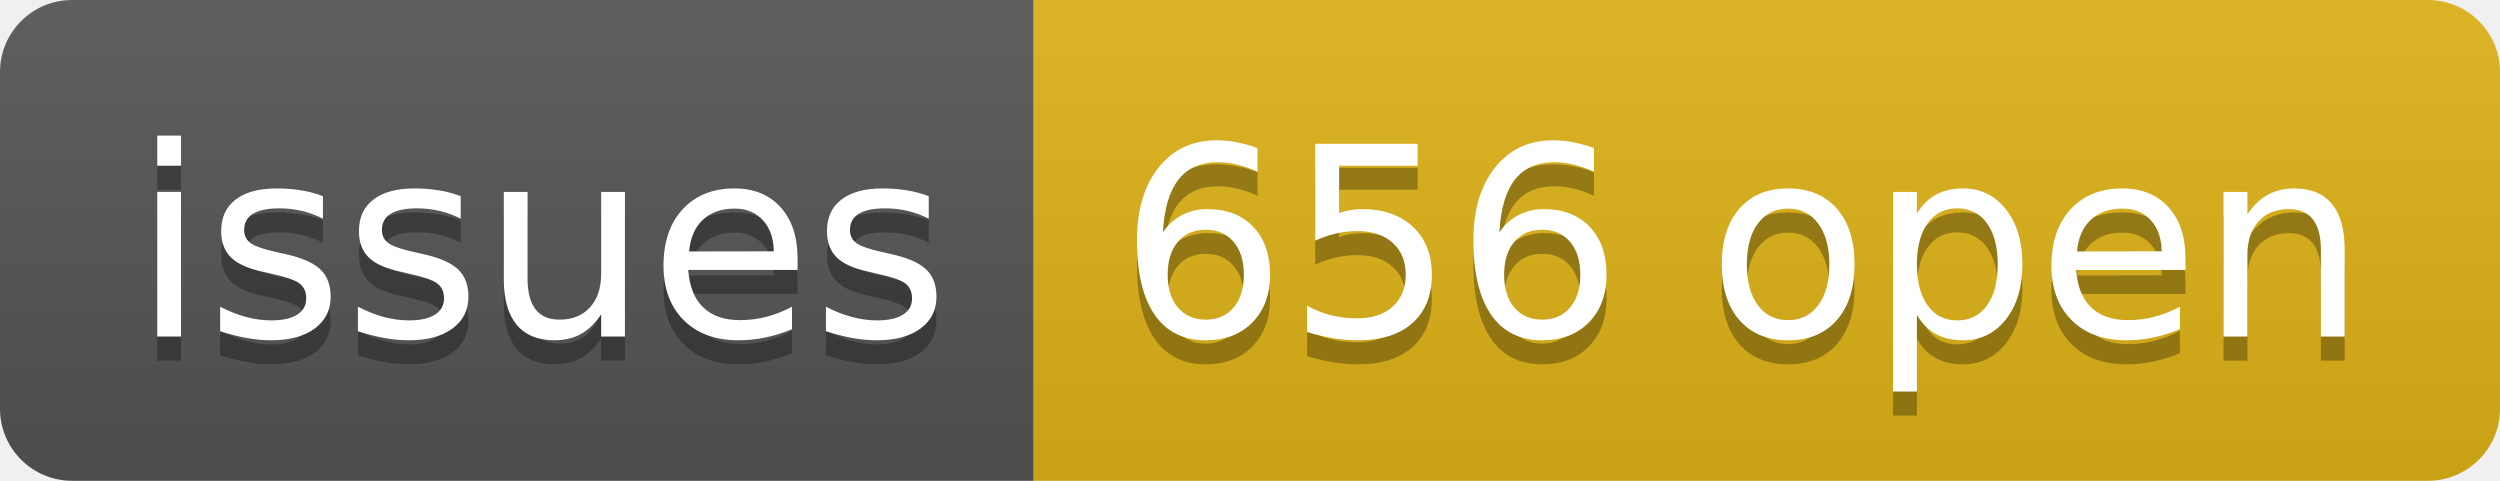
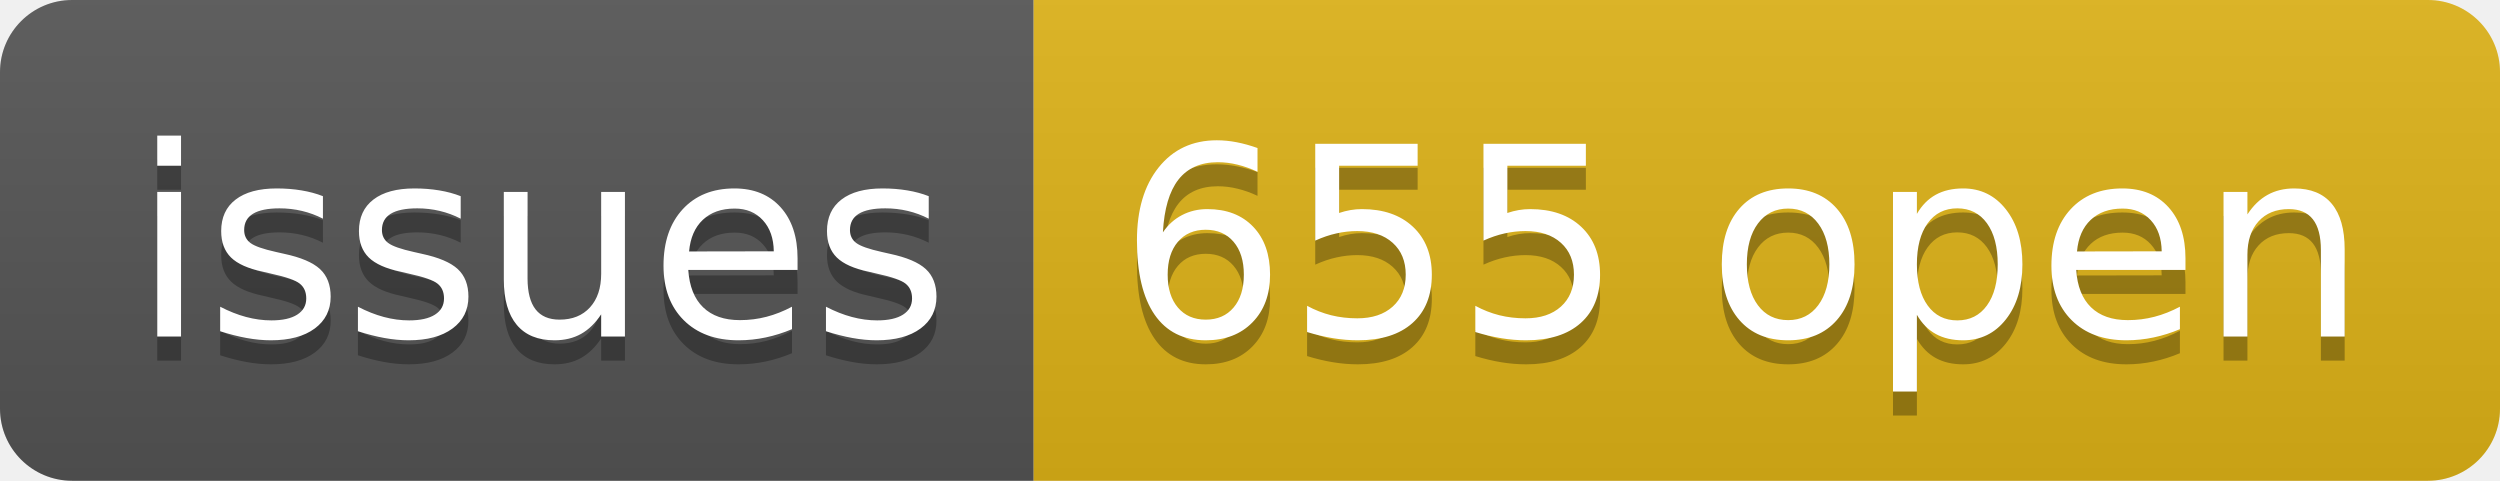
- <svg xmlns="http://www.w3.org/2000/svg" width="104" height="20" role="img" aria-label="issues: 656 open">
+ <svg xmlns="http://www.w3.org/2000/svg" width="104" height="20" role="img" aria-label="issues: 655 open">
  <linearGradient id="s" x2="0" y2="100%">
    <stop offset="0" stop-color="#bbb" stop-opacity=".1" />
    <stop offset="1" stop-opacity=".1" />
  </linearGradient>
  <clipPath id="r">
    <rect width="104" height="20" rx="3" fill="#fff" />
  </clipPath>
  <g clip-path="url(#r)">
    <rect width="43" height="20" fill="#555" />
    <rect x="43" width="61" height="20" fill="#dfb317" />
    <rect width="104" height="20" fill="url(#s)" />
  </g>
  <g fill="#fff" text-anchor="middle" font-family="Verdana,Geneva,DejaVu Sans,sans-serif" text-rendering="geometricPrecision" font-size="110">
    <text aria-hidden="true" x="225" y="150" fill="#010101" fill-opacity=".3" transform="scale(.1)" textLength="330">issues</text>
    <text x="225" y="140" transform="scale(.1)" fill="#fff" textLength="330">issues</text>
-     <text aria-hidden="true" x="725" y="150" fill="#010101" fill-opacity=".3" transform="scale(.1)" textLength="510">656 open</text>
-     <text x="725" y="140" transform="scale(.1)" fill="#fff" textLength="510">656 open</text>
+     <text aria-hidden="true" x="725" y="150" fill="#010101" fill-opacity=".3" transform="scale(.1)" textLength="510">655 open</text>
+     <text x="725" y="140" transform="scale(.1)" fill="#fff" textLength="510">655 open</text>
  </g>
</svg>
